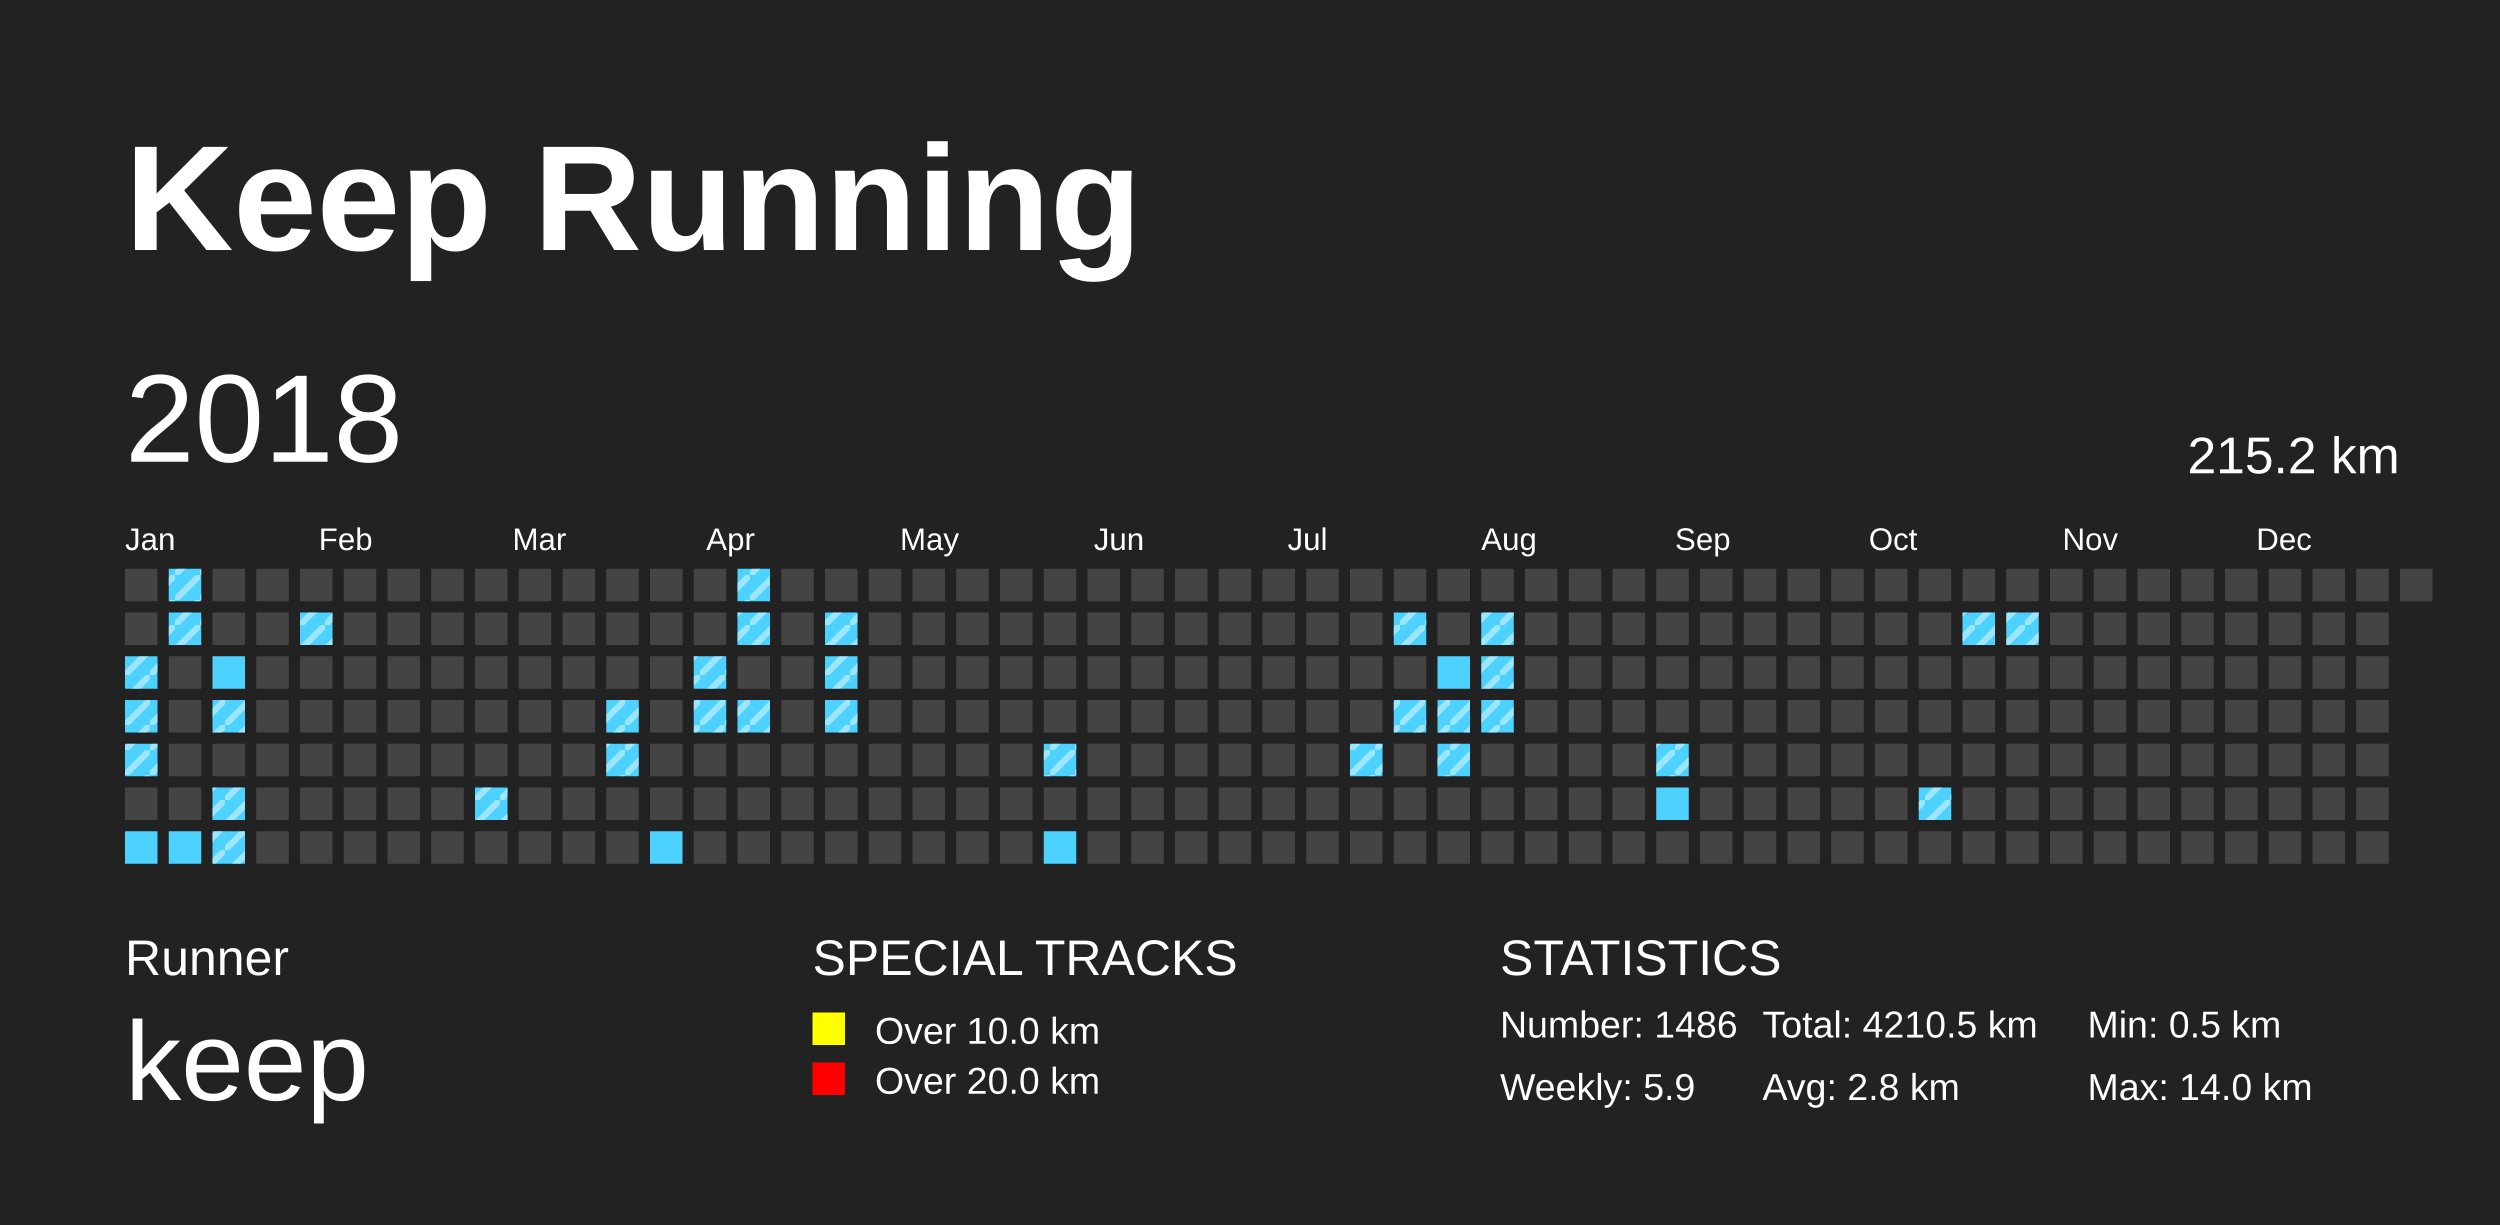
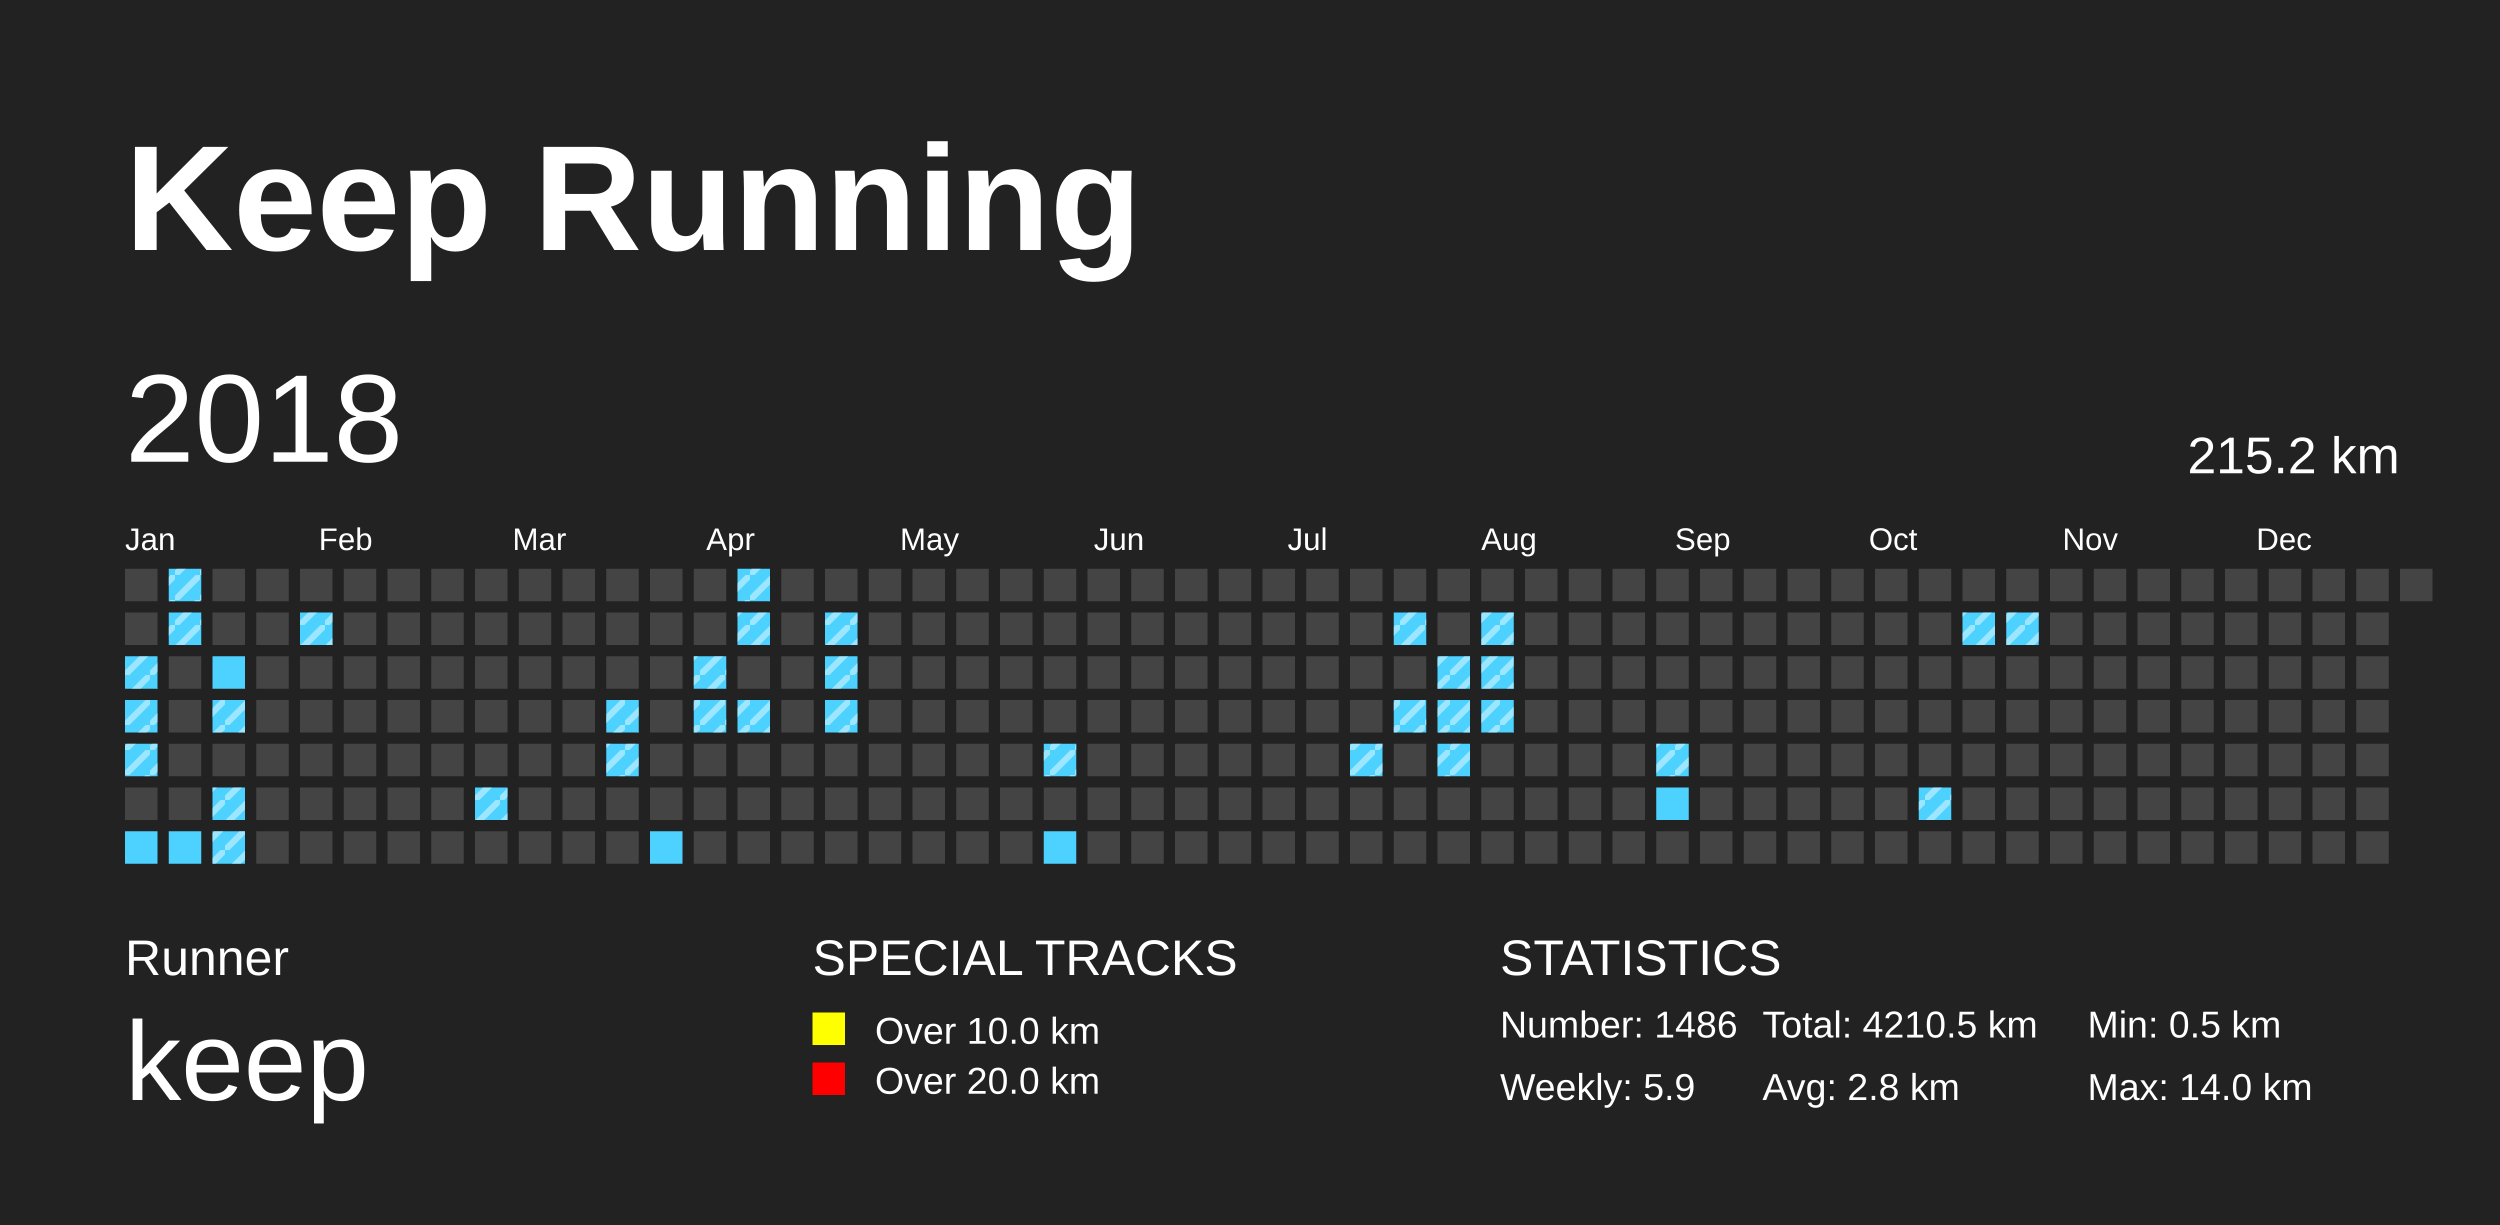
<svg xmlns="http://www.w3.org/2000/svg" baseProfile="full" height="98mm" version="1.1" viewBox="0,0,200,98" width="200mm">
  <defs>
    <pattern height="2" id="indoor-stripe" patternUnits="userSpaceOnUse" width="2">
      <line stroke="white" stroke-opacity="0.45" stroke-width="0.5" x1="0" x2="2" y1="2" y2="0" />
    </pattern>
  </defs>
  <rect fill="#222222" height="98" width="200" x="0" y="0" />
  <text fill="#FFFFFF" style="font-size:12px; font-family:Arial; font-weight:bold;" x="10" y="20">Keep Running</text>
  <text fill="#FFFFFF" style="font-size:4px; font-family:Arial" x="10" y="78">Runner</text>
  <text fill="#FFFFFF" style="font-size:9px; font-family:Arial" x="10" y="88">keep</text>
  <text fill="#FFFFFF" style="font-size:4px; font-family:Arial" x="65" y="78">SPECIAL TRACKS</text>
  <rect fill="yellow" height="2.6" width="2.6" x="65" y="81" />
  <text fill="#FFFFFF" style="font-size:3px; font-family:Arial" x="70" y="83.5">Over 10.0 km</text>
  <rect fill="red" height="2.6" width="2.6" x="65" y="85" />
  <text fill="#FFFFFF" style="font-size:3px; font-family:Arial" x="70" y="87.5">Over 20.0 km</text>
  <text fill="#FFFFFF" style="font-size:4px; font-family:Arial" x="120" y="78">STATISTICS</text>
  <text fill="#FFFFFF" style="font-size:3px; font-family:Arial" x="120" y="83">Number: 1486</text>
  <text fill="#FFFFFF" style="font-size:3px; font-family:Arial" x="120" y="88">Weekly: 5.9</text>
  <text fill="#FFFFFF" style="font-size:3px; font-family:Arial" x="141" y="83">Total: 4210.5 km</text>
  <text fill="#FFFFFF" style="font-size:3px; font-family:Arial" x="141" y="88">Avg: 2.8 km</text>
  <text fill="#FFFFFF" style="font-size:3px; font-family:Arial" x="167" y="83">Min: 0.5 km</text>
  <text fill="#FFFFFF" style="font-size:3px; font-family:Arial" x="167" y="88">Max: 14.0 km</text>
  <text dominant-baseline="hanging" fill="#FFFFFF" style="font-size:10.0px; font-family:Arial;" x="10" y="30">2018</text>
  <text dominant-baseline="hanging" fill="#FFFFFF" style="font-size:4.125px; font-family:Arial;" x="175" y="35">215.2 km</text>
  <text fill="#FFFFFF" style="font-size:2.5px; font-family:Arial" x="10.0" y="44">Jan</text>
  <text fill="#FFFFFF" style="font-size:2.5px; font-family:Arial" x="25.5" y="44">Feb</text>
  <text fill="#FFFFFF" style="font-size:2.5px; font-family:Arial" x="41.0" y="44">Mar</text>
  <text fill="#FFFFFF" style="font-size:2.5px; font-family:Arial" x="56.5" y="44">Apr</text>
  <text fill="#FFFFFF" style="font-size:2.5px; font-family:Arial" x="72.0" y="44">May</text>
  <text fill="#FFFFFF" style="font-size:2.5px; font-family:Arial" x="87.5" y="44">Jun</text>
  <text fill="#FFFFFF" style="font-size:2.5px; font-family:Arial" x="103.0" y="44">Jul</text>
  <text fill="#FFFFFF" style="font-size:2.5px; font-family:Arial" x="118.5" y="44">Aug</text>
  <text fill="#FFFFFF" style="font-size:2.5px; font-family:Arial" x="134.0" y="44">Sep</text>
  <text fill="#FFFFFF" style="font-size:2.5px; font-family:Arial" x="149.5" y="44">Oct</text>
  <text fill="#FFFFFF" style="font-size:2.5px; font-family:Arial" x="165.0" y="44">Nov</text>
  <text fill="#FFFFFF" style="font-size:2.5px; font-family:Arial" x="180.5" y="44">Dec</text>
  <rect fill="#444444" height="2.6" width="2.6" x="10.0" y="45.5" />
  <rect fill="#444444" height="2.6" width="2.6" x="10.0" y="49.0" />
  <rect fill="#4DD2FF" height="2.6" width="2.6" x="10.0" y="52.5" />
  <rect fill="url(#indoor-stripe)" height="2.6" style="pointer-events: none;" width="2.6" x="10.0" y="52.5" />
  <rect fill="#4DD2FF" height="2.6" width="2.6" x="10.0" y="56.0" />
  <rect fill="url(#indoor-stripe)" height="2.6" style="pointer-events: none;" width="2.6" x="10.0" y="56.0" />
  <rect fill="#4DD2FF" height="2.6" width="2.6" x="10.0" y="59.5" />
  <rect fill="url(#indoor-stripe)" height="2.6" style="pointer-events: none;" width="2.6" x="10.0" y="59.5" />
  <rect fill="#444444" height="2.6" width="2.6" x="10.0" y="63.0" />
  <rect fill="#4DD2FF" height="2.6" width="2.6" x="10.0" y="66.5" />
  <rect fill="#4DD2FF" height="2.6" width="2.6" x="13.5" y="45.5" />
  <rect fill="url(#indoor-stripe)" height="2.6" style="pointer-events: none;" width="2.6" x="13.5" y="45.5" />
  <rect fill="#4DD2FF" height="2.6" width="2.6" x="13.5" y="49.0" />
  <rect fill="url(#indoor-stripe)" height="2.6" style="pointer-events: none;" width="2.6" x="13.5" y="49.0" />
  <rect fill="#444444" height="2.6" width="2.6" x="13.5" y="52.5" />
  <rect fill="#444444" height="2.6" width="2.6" x="13.5" y="56.0" />
  <rect fill="#444444" height="2.6" width="2.6" x="13.5" y="59.5" />
  <rect fill="#444444" height="2.6" width="2.6" x="13.5" y="63.0" />
  <rect fill="#4DD2FF" height="2.6" width="2.6" x="13.5" y="66.5" />
  <rect fill="#444444" height="2.6" width="2.6" x="17.0" y="45.5" />
  <rect fill="#444444" height="2.6" width="2.6" x="17.0" y="49.0" />
  <rect fill="#4DD2FF" height="2.6" width="2.6" x="17.0" y="52.5" />
  <rect fill="#4DD2FF" height="2.6" width="2.6" x="17.0" y="56.0" />
  <rect fill="url(#indoor-stripe)" height="2.6" style="pointer-events: none;" width="2.6" x="17.0" y="56.0" />
  <rect fill="#444444" height="2.6" width="2.6" x="17.0" y="59.5" />
  <rect fill="#4DD2FF" height="2.6" width="2.6" x="17.0" y="63.0" />
  <rect fill="url(#indoor-stripe)" height="2.6" style="pointer-events: none;" width="2.6" x="17.0" y="63.0" />
  <rect fill="#4DD2FF" height="2.6" width="2.6" x="17.0" y="66.5" />
  <rect fill="url(#indoor-stripe)" height="2.6" style="pointer-events: none;" width="2.6" x="17.0" y="66.5" />
  <rect fill="#444444" height="2.6" width="2.6" x="20.5" y="45.5" />
  <rect fill="#444444" height="2.6" width="2.6" x="20.5" y="49.0" />
  <rect fill="#444444" height="2.6" width="2.6" x="20.5" y="52.5" />
  <rect fill="#444444" height="2.6" width="2.6" x="20.5" y="56.0" />
  <rect fill="#444444" height="2.6" width="2.6" x="20.5" y="59.5" />
  <rect fill="#444444" height="2.6" width="2.6" x="20.5" y="63.0" />
  <rect fill="#444444" height="2.6" width="2.6" x="20.5" y="66.5" />
  <rect fill="#444444" height="2.6" width="2.6" x="24.0" y="45.5" />
  <rect fill="#4DD2FF" height="2.6" width="2.6" x="24.0" y="49.0" />
  <rect fill="url(#indoor-stripe)" height="2.6" style="pointer-events: none;" width="2.6" x="24.0" y="49.0" />
  <rect fill="#444444" height="2.6" width="2.6" x="24.0" y="52.5" />
  <rect fill="#444444" height="2.6" width="2.6" x="24.0" y="56.0" />
  <rect fill="#444444" height="2.6" width="2.6" x="24.0" y="59.5" />
  <rect fill="#444444" height="2.6" width="2.6" x="24.0" y="63.0" />
  <rect fill="#444444" height="2.6" width="2.6" x="24.0" y="66.5" />
  <rect fill="#444444" height="2.6" width="2.6" x="27.5" y="45.5" />
  <rect fill="#444444" height="2.6" width="2.6" x="27.5" y="49.0" />
  <rect fill="#444444" height="2.6" width="2.6" x="27.5" y="52.5" />
  <rect fill="#444444" height="2.6" width="2.6" x="27.5" y="56.0" />
  <rect fill="#444444" height="2.6" width="2.6" x="27.5" y="59.5" />
  <rect fill="#444444" height="2.6" width="2.6" x="27.5" y="63.0" />
  <rect fill="#444444" height="2.6" width="2.6" x="27.5" y="66.5" />
  <rect fill="#444444" height="2.6" width="2.6" x="31.0" y="45.5" />
  <rect fill="#444444" height="2.6" width="2.6" x="31.0" y="49.0" />
  <rect fill="#444444" height="2.6" width="2.6" x="31.0" y="52.5" />
  <rect fill="#444444" height="2.6" width="2.6" x="31.0" y="56.0" />
  <rect fill="#444444" height="2.6" width="2.6" x="31.0" y="59.5" />
  <rect fill="#444444" height="2.6" width="2.6" x="31.0" y="63.0" />
  <rect fill="#444444" height="2.6" width="2.6" x="31.0" y="66.5" />
  <rect fill="#444444" height="2.6" width="2.6" x="34.5" y="45.5" />
  <rect fill="#444444" height="2.6" width="2.6" x="34.5" y="49.0" />
  <rect fill="#444444" height="2.6" width="2.6" x="34.5" y="52.5" />
  <rect fill="#444444" height="2.6" width="2.6" x="34.5" y="56.0" />
  <rect fill="#444444" height="2.6" width="2.6" x="34.5" y="59.5" />
  <rect fill="#444444" height="2.6" width="2.6" x="34.5" y="63.0" />
  <rect fill="#444444" height="2.6" width="2.6" x="34.5" y="66.5" />
  <rect fill="#444444" height="2.6" width="2.6" x="38.0" y="45.5" />
  <rect fill="#444444" height="2.6" width="2.6" x="38.0" y="49.0" />
  <rect fill="#444444" height="2.6" width="2.6" x="38.0" y="52.5" />
  <rect fill="#444444" height="2.6" width="2.6" x="38.0" y="56.0" />
  <rect fill="#444444" height="2.6" width="2.6" x="38.0" y="59.5" />
  <rect fill="#4DD2FF" height="2.6" width="2.6" x="38.0" y="63.0" />
  <rect fill="url(#indoor-stripe)" height="2.6" style="pointer-events: none;" width="2.6" x="38.0" y="63.0" />
  <rect fill="#444444" height="2.6" width="2.6" x="38.0" y="66.5" />
  <rect fill="#444444" height="2.6" width="2.6" x="41.5" y="45.5" />
  <rect fill="#444444" height="2.6" width="2.6" x="41.5" y="49.0" />
  <rect fill="#444444" height="2.6" width="2.6" x="41.5" y="52.5" />
  <rect fill="#444444" height="2.6" width="2.6" x="41.5" y="56.0" />
  <rect fill="#444444" height="2.6" width="2.6" x="41.5" y="59.5" />
  <rect fill="#444444" height="2.6" width="2.6" x="41.5" y="63.0" />
  <rect fill="#444444" height="2.6" width="2.6" x="41.5" y="66.5" />
  <rect fill="#444444" height="2.6" width="2.6" x="45.0" y="45.5" />
  <rect fill="#444444" height="2.6" width="2.6" x="45.0" y="49.0" />
  <rect fill="#444444" height="2.6" width="2.6" x="45.0" y="52.5" />
  <rect fill="#444444" height="2.6" width="2.6" x="45.0" y="56.0" />
  <rect fill="#444444" height="2.6" width="2.6" x="45.0" y="59.5" />
  <rect fill="#444444" height="2.6" width="2.6" x="45.0" y="63.0" />
  <rect fill="#444444" height="2.6" width="2.6" x="45.0" y="66.5" />
  <rect fill="#444444" height="2.6" width="2.6" x="48.5" y="45.5" />
  <rect fill="#444444" height="2.6" width="2.6" x="48.5" y="49.0" />
  <rect fill="#444444" height="2.6" width="2.6" x="48.5" y="52.5" />
  <rect fill="#4DD2FF" height="2.6" width="2.6" x="48.5" y="56.0" />
  <rect fill="url(#indoor-stripe)" height="2.6" style="pointer-events: none;" width="2.6" x="48.5" y="56.0" />
  <rect fill="#4DD2FF" height="2.6" width="2.6" x="48.5" y="59.5" />
  <rect fill="url(#indoor-stripe)" height="2.6" style="pointer-events: none;" width="2.6" x="48.5" y="59.5" />
  <rect fill="#444444" height="2.6" width="2.6" x="48.5" y="63.0" />
  <rect fill="#444444" height="2.6" width="2.6" x="48.5" y="66.5" />
  <rect fill="#444444" height="2.6" width="2.6" x="52.0" y="45.5" />
  <rect fill="#444444" height="2.6" width="2.6" x="52.0" y="49.0" />
  <rect fill="#444444" height="2.6" width="2.6" x="52.0" y="52.5" />
  <rect fill="#444444" height="2.6" width="2.6" x="52.0" y="56.0" />
  <rect fill="#444444" height="2.6" width="2.6" x="52.0" y="59.5" />
  <rect fill="#444444" height="2.6" width="2.6" x="52.0" y="63.0" />
  <rect fill="#4DD2FF" height="2.6" width="2.6" x="52.0" y="66.5" />
  <rect fill="#444444" height="2.6" width="2.6" x="55.5" y="45.5" />
  <rect fill="#444444" height="2.6" width="2.6" x="55.5" y="49.0" />
  <rect fill="#4DD2FF" height="2.6" width="2.6" x="55.5" y="52.5" />
  <rect fill="url(#indoor-stripe)" height="2.6" style="pointer-events: none;" width="2.6" x="55.5" y="52.5" />
  <rect fill="#4DD2FF" height="2.6" width="2.6" x="55.5" y="56.0" />
  <rect fill="url(#indoor-stripe)" height="2.6" style="pointer-events: none;" width="2.6" x="55.5" y="56.0" />
  <rect fill="#444444" height="2.6" width="2.6" x="55.5" y="59.5" />
  <rect fill="#444444" height="2.6" width="2.6" x="55.5" y="63.0" />
  <rect fill="#444444" height="2.6" width="2.6" x="55.5" y="66.5" />
  <rect fill="#4DD2FF" height="2.6" width="2.6" x="59.0" y="45.5" />
  <rect fill="url(#indoor-stripe)" height="2.6" style="pointer-events: none;" width="2.6" x="59.0" y="45.5" />
  <rect fill="#4DD2FF" height="2.6" width="2.6" x="59.0" y="49.0" />
  <rect fill="url(#indoor-stripe)" height="2.6" style="pointer-events: none;" width="2.6" x="59.0" y="49.0" />
  <rect fill="#444444" height="2.6" width="2.6" x="59.0" y="52.5" />
  <rect fill="#4DD2FF" height="2.6" width="2.6" x="59.0" y="56.0" />
  <rect fill="url(#indoor-stripe)" height="2.6" style="pointer-events: none;" width="2.6" x="59.0" y="56.0" />
  <rect fill="#444444" height="2.6" width="2.6" x="59.0" y="59.5" />
  <rect fill="#444444" height="2.6" width="2.6" x="59.0" y="63.0" />
  <rect fill="#444444" height="2.6" width="2.6" x="59.0" y="66.5" />
  <rect fill="#444444" height="2.6" width="2.6" x="62.5" y="45.5" />
  <rect fill="#444444" height="2.6" width="2.6" x="62.5" y="49.0" />
  <rect fill="#444444" height="2.6" width="2.6" x="62.5" y="52.5" />
  <rect fill="#444444" height="2.6" width="2.6" x="62.5" y="56.0" />
  <rect fill="#444444" height="2.6" width="2.6" x="62.5" y="59.5" />
  <rect fill="#444444" height="2.6" width="2.6" x="62.5" y="63.0" />
  <rect fill="#444444" height="2.6" width="2.6" x="62.5" y="66.5" />
  <rect fill="#444444" height="2.6" width="2.6" x="66.0" y="45.5" />
  <rect fill="#4DD2FF" height="2.6" width="2.6" x="66.0" y="49.0" />
  <rect fill="url(#indoor-stripe)" height="2.6" style="pointer-events: none;" width="2.6" x="66.0" y="49.0" />
  <rect fill="#4DD2FF" height="2.6" width="2.6" x="66.0" y="52.5" />
  <rect fill="url(#indoor-stripe)" height="2.6" style="pointer-events: none;" width="2.6" x="66.0" y="52.5" />
  <rect fill="#4DD2FF" height="2.6" width="2.6" x="66.0" y="56.0" />
  <rect fill="url(#indoor-stripe)" height="2.6" style="pointer-events: none;" width="2.6" x="66.0" y="56.0" />
  <rect fill="#444444" height="2.6" width="2.6" x="66.0" y="59.5" />
  <rect fill="#444444" height="2.6" width="2.6" x="66.0" y="63.0" />
  <rect fill="#444444" height="2.6" width="2.6" x="66.0" y="66.5" />
  <rect fill="#444444" height="2.6" width="2.6" x="69.5" y="45.5" />
  <rect fill="#444444" height="2.6" width="2.6" x="69.5" y="49.0" />
  <rect fill="#444444" height="2.6" width="2.6" x="69.5" y="52.5" />
  <rect fill="#444444" height="2.6" width="2.6" x="69.5" y="56.0" />
  <rect fill="#444444" height="2.6" width="2.6" x="69.5" y="59.5" />
  <rect fill="#444444" height="2.6" width="2.6" x="69.5" y="63.0" />
  <rect fill="#444444" height="2.6" width="2.6" x="69.5" y="66.5" />
  <rect fill="#444444" height="2.6" width="2.6" x="73.0" y="45.5" />
  <rect fill="#444444" height="2.6" width="2.6" x="73.0" y="49.0" />
  <rect fill="#444444" height="2.6" width="2.6" x="73.0" y="52.5" />
  <rect fill="#444444" height="2.6" width="2.6" x="73.0" y="56.0" />
  <rect fill="#444444" height="2.6" width="2.6" x="73.0" y="59.5" />
  <rect fill="#444444" height="2.6" width="2.6" x="73.0" y="63.0" />
  <rect fill="#444444" height="2.6" width="2.6" x="73.0" y="66.5" />
  <rect fill="#444444" height="2.6" width="2.6" x="76.5" y="45.5" />
  <rect fill="#444444" height="2.6" width="2.6" x="76.5" y="49.0" />
  <rect fill="#444444" height="2.6" width="2.6" x="76.5" y="52.5" />
  <rect fill="#444444" height="2.6" width="2.6" x="76.5" y="56.0" />
  <rect fill="#444444" height="2.6" width="2.6" x="76.5" y="59.5" />
  <rect fill="#444444" height="2.6" width="2.6" x="76.5" y="63.0" />
  <rect fill="#444444" height="2.6" width="2.6" x="76.5" y="66.5" />
  <rect fill="#444444" height="2.6" width="2.6" x="80.0" y="45.5" />
  <rect fill="#444444" height="2.6" width="2.6" x="80.0" y="49.0" />
  <rect fill="#444444" height="2.6" width="2.6" x="80.0" y="52.5" />
  <rect fill="#444444" height="2.6" width="2.6" x="80.0" y="56.0" />
  <rect fill="#444444" height="2.6" width="2.6" x="80.0" y="59.5" />
  <rect fill="#444444" height="2.6" width="2.6" x="80.0" y="63.0" />
  <rect fill="#444444" height="2.6" width="2.6" x="80.0" y="66.5" />
  <rect fill="#444444" height="2.6" width="2.6" x="83.5" y="45.5" />
  <rect fill="#444444" height="2.6" width="2.6" x="83.5" y="49.0" />
  <rect fill="#444444" height="2.6" width="2.6" x="83.5" y="52.5" />
  <rect fill="#444444" height="2.6" width="2.6" x="83.5" y="56.0" />
  <rect fill="#4DD2FF" height="2.6" width="2.6" x="83.5" y="59.5" />
  <rect fill="url(#indoor-stripe)" height="2.6" style="pointer-events: none;" width="2.6" x="83.5" y="59.5" />
  <rect fill="#444444" height="2.6" width="2.6" x="83.5" y="63.0" />
  <rect fill="#4DD2FF" height="2.6" width="2.6" x="83.5" y="66.5" />
  <rect fill="#444444" height="2.6" width="2.6" x="87.0" y="45.5" />
  <rect fill="#444444" height="2.6" width="2.6" x="87.0" y="49.0" />
  <rect fill="#444444" height="2.6" width="2.6" x="87.0" y="52.5" />
  <rect fill="#444444" height="2.6" width="2.6" x="87.0" y="56.0" />
  <rect fill="#444444" height="2.6" width="2.6" x="87.0" y="59.5" />
  <rect fill="#444444" height="2.6" width="2.6" x="87.0" y="63.0" />
  <rect fill="#444444" height="2.6" width="2.6" x="87.0" y="66.5" />
  <rect fill="#444444" height="2.6" width="2.6" x="90.5" y="45.5" />
  <rect fill="#444444" height="2.6" width="2.6" x="90.5" y="49.0" />
  <rect fill="#444444" height="2.6" width="2.6" x="90.5" y="52.5" />
  <rect fill="#444444" height="2.6" width="2.6" x="90.5" y="56.0" />
  <rect fill="#444444" height="2.6" width="2.6" x="90.5" y="59.5" />
  <rect fill="#444444" height="2.6" width="2.6" x="90.5" y="63.0" />
  <rect fill="#444444" height="2.6" width="2.6" x="90.5" y="66.5" />
  <rect fill="#444444" height="2.6" width="2.6" x="94.0" y="45.5" />
  <rect fill="#444444" height="2.6" width="2.6" x="94.0" y="49.0" />
  <rect fill="#444444" height="2.6" width="2.6" x="94.0" y="52.5" />
  <rect fill="#444444" height="2.6" width="2.6" x="94.0" y="56.0" />
  <rect fill="#444444" height="2.6" width="2.6" x="94.0" y="59.5" />
  <rect fill="#444444" height="2.6" width="2.6" x="94.0" y="63.0" />
  <rect fill="#444444" height="2.6" width="2.6" x="94.0" y="66.5" />
  <rect fill="#444444" height="2.6" width="2.6" x="97.5" y="45.5" />
  <rect fill="#444444" height="2.6" width="2.6" x="97.5" y="49.0" />
  <rect fill="#444444" height="2.6" width="2.6" x="97.5" y="52.5" />
  <rect fill="#444444" height="2.6" width="2.6" x="97.5" y="56.0" />
  <rect fill="#444444" height="2.6" width="2.6" x="97.5" y="59.5" />
  <rect fill="#444444" height="2.6" width="2.6" x="97.5" y="63.0" />
  <rect fill="#444444" height="2.6" width="2.6" x="97.5" y="66.5" />
  <rect fill="#444444" height="2.6" width="2.6" x="101.0" y="45.5" />
  <rect fill="#444444" height="2.6" width="2.6" x="101.0" y="49.0" />
  <rect fill="#444444" height="2.6" width="2.6" x="101.0" y="52.5" />
  <rect fill="#444444" height="2.6" width="2.6" x="101.0" y="56.0" />
  <rect fill="#444444" height="2.6" width="2.6" x="101.0" y="59.5" />
  <rect fill="#444444" height="2.6" width="2.6" x="101.0" y="63.0" />
  <rect fill="#444444" height="2.6" width="2.6" x="101.0" y="66.5" />
  <rect fill="#444444" height="2.6" width="2.6" x="104.5" y="45.5" />
  <rect fill="#444444" height="2.6" width="2.6" x="104.5" y="49.0" />
  <rect fill="#444444" height="2.6" width="2.6" x="104.5" y="52.5" />
  <rect fill="#444444" height="2.6" width="2.6" x="104.5" y="56.0" />
  <rect fill="#444444" height="2.6" width="2.6" x="104.5" y="59.5" />
  <rect fill="#444444" height="2.6" width="2.6" x="104.5" y="63.0" />
  <rect fill="#444444" height="2.6" width="2.6" x="104.5" y="66.5" />
  <rect fill="#444444" height="2.6" width="2.6" x="108.0" y="45.5" />
  <rect fill="#444444" height="2.6" width="2.6" x="108.0" y="49.0" />
  <rect fill="#444444" height="2.6" width="2.6" x="108.0" y="52.5" />
  <rect fill="#444444" height="2.6" width="2.6" x="108.0" y="56.0" />
  <rect fill="#4DD2FF" height="2.6" width="2.6" x="108.0" y="59.5" />
  <rect fill="url(#indoor-stripe)" height="2.6" style="pointer-events: none;" width="2.6" x="108.0" y="59.5" />
  <rect fill="#444444" height="2.6" width="2.6" x="108.0" y="63.0" />
  <rect fill="#444444" height="2.6" width="2.6" x="108.0" y="66.5" />
  <rect fill="#444444" height="2.6" width="2.6" x="111.5" y="45.5" />
  <rect fill="#4DD2FF" height="2.6" width="2.6" x="111.5" y="49.0" />
  <rect fill="url(#indoor-stripe)" height="2.6" style="pointer-events: none;" width="2.6" x="111.5" y="49.0" />
  <rect fill="#444444" height="2.6" width="2.6" x="111.5" y="52.5" />
  <rect fill="#4DD2FF" height="2.6" width="2.6" x="111.5" y="56.0" />
  <rect fill="url(#indoor-stripe)" height="2.6" style="pointer-events: none;" width="2.6" x="111.5" y="56.0" />
  <rect fill="#444444" height="2.6" width="2.6" x="111.5" y="59.5" />
  <rect fill="#444444" height="2.6" width="2.6" x="111.5" y="63.0" />
  <rect fill="#444444" height="2.6" width="2.6" x="111.5" y="66.5" />
  <rect fill="#444444" height="2.6" width="2.6" x="115.0" y="45.5" />
  <rect fill="#444444" height="2.6" width="2.6" x="115.0" y="49.0" />
  <rect fill="#4DD2FF" height="2.6" width="2.6" x="115.0" y="52.5" />
+   <rect fill="url(#indoor-stripe)" height="2.6" style="pointer-events: none;" width="2.6" x="115.0" y="52.5" />
  <rect fill="#4DD2FF" height="2.6" width="2.6" x="115.0" y="56.0" />
  <rect fill="url(#indoor-stripe)" height="2.6" style="pointer-events: none;" width="2.6" x="115.0" y="56.0" />
  <rect fill="#4DD2FF" height="2.6" width="2.6" x="115.0" y="59.5" />
  <rect fill="url(#indoor-stripe)" height="2.6" style="pointer-events: none;" width="2.6" x="115.0" y="59.5" />
  <rect fill="#444444" height="2.6" width="2.6" x="115.0" y="63.0" />
  <rect fill="#444444" height="2.6" width="2.6" x="115.0" y="66.5" />
  <rect fill="#444444" height="2.6" width="2.6" x="118.5" y="45.5" />
  <rect fill="#4DD2FF" height="2.6" width="2.6" x="118.5" y="49.0" />
  <rect fill="url(#indoor-stripe)" height="2.6" style="pointer-events: none;" width="2.6" x="118.5" y="49.0" />
  <rect fill="#4DD2FF" height="2.6" width="2.6" x="118.5" y="52.5" />
  <rect fill="url(#indoor-stripe)" height="2.6" style="pointer-events: none;" width="2.6" x="118.5" y="52.5" />
  <rect fill="#4DD2FF" height="2.6" width="2.6" x="118.5" y="56.0" />
  <rect fill="url(#indoor-stripe)" height="2.6" style="pointer-events: none;" width="2.6" x="118.5" y="56.0" />
  <rect fill="#444444" height="2.6" width="2.6" x="118.5" y="59.5" />
  <rect fill="#444444" height="2.6" width="2.6" x="118.5" y="63.0" />
  <rect fill="#444444" height="2.6" width="2.6" x="118.5" y="66.5" />
  <rect fill="#444444" height="2.6" width="2.6" x="122.0" y="45.5" />
  <rect fill="#444444" height="2.6" width="2.6" x="122.0" y="49.0" />
  <rect fill="#444444" height="2.6" width="2.6" x="122.0" y="52.5" />
  <rect fill="#444444" height="2.6" width="2.6" x="122.0" y="56.0" />
  <rect fill="#444444" height="2.6" width="2.6" x="122.0" y="59.5" />
  <rect fill="#444444" height="2.6" width="2.6" x="122.0" y="63.0" />
  <rect fill="#444444" height="2.6" width="2.6" x="122.0" y="66.5" />
  <rect fill="#444444" height="2.6" width="2.6" x="125.5" y="45.5" />
  <rect fill="#444444" height="2.6" width="2.6" x="125.5" y="49.0" />
  <rect fill="#444444" height="2.6" width="2.6" x="125.5" y="52.5" />
  <rect fill="#444444" height="2.6" width="2.6" x="125.5" y="56.0" />
  <rect fill="#444444" height="2.6" width="2.6" x="125.5" y="59.5" />
  <rect fill="#444444" height="2.6" width="2.6" x="125.5" y="63.0" />
  <rect fill="#444444" height="2.6" width="2.6" x="125.5" y="66.5" />
  <rect fill="#444444" height="2.6" width="2.6" x="129.0" y="45.5" />
  <rect fill="#444444" height="2.6" width="2.6" x="129.0" y="49.0" />
  <rect fill="#444444" height="2.6" width="2.6" x="129.0" y="52.5" />
  <rect fill="#444444" height="2.6" width="2.6" x="129.0" y="56.0" />
  <rect fill="#444444" height="2.6" width="2.6" x="129.0" y="59.5" />
  <rect fill="#444444" height="2.6" width="2.6" x="129.0" y="63.0" />
  <rect fill="#444444" height="2.6" width="2.6" x="129.0" y="66.5" />
  <rect fill="#444444" height="2.6" width="2.6" x="132.5" y="45.5" />
  <rect fill="#444444" height="2.6" width="2.6" x="132.5" y="49.0" />
  <rect fill="#444444" height="2.6" width="2.6" x="132.5" y="52.5" />
  <rect fill="#444444" height="2.6" width="2.6" x="132.5" y="56.0" />
  <rect fill="#4DD2FF" height="2.6" width="2.6" x="132.5" y="59.5" />
  <rect fill="url(#indoor-stripe)" height="2.6" style="pointer-events: none;" width="2.6" x="132.5" y="59.5" />
  <rect fill="#4DD2FF" height="2.6" width="2.6" x="132.5" y="63.0" />
  <rect fill="#444444" height="2.6" width="2.6" x="132.5" y="66.5" />
  <rect fill="#444444" height="2.6" width="2.6" x="136.0" y="45.5" />
  <rect fill="#444444" height="2.6" width="2.6" x="136.0" y="49.0" />
  <rect fill="#444444" height="2.6" width="2.6" x="136.0" y="52.5" />
  <rect fill="#444444" height="2.6" width="2.6" x="136.0" y="56.0" />
  <rect fill="#444444" height="2.6" width="2.6" x="136.0" y="59.5" />
  <rect fill="#444444" height="2.6" width="2.6" x="136.0" y="63.0" />
  <rect fill="#444444" height="2.6" width="2.6" x="136.0" y="66.5" />
  <rect fill="#444444" height="2.6" width="2.6" x="139.5" y="45.5" />
  <rect fill="#444444" height="2.6" width="2.6" x="139.5" y="49.0" />
  <rect fill="#444444" height="2.6" width="2.6" x="139.5" y="52.5" />
  <rect fill="#444444" height="2.6" width="2.6" x="139.5" y="56.0" />
  <rect fill="#444444" height="2.6" width="2.6" x="139.5" y="59.5" />
  <rect fill="#444444" height="2.6" width="2.6" x="139.5" y="63.0" />
  <rect fill="#444444" height="2.6" width="2.6" x="139.5" y="66.5" />
  <rect fill="#444444" height="2.6" width="2.6" x="143.0" y="45.5" />
  <rect fill="#444444" height="2.6" width="2.6" x="143.0" y="49.0" />
  <rect fill="#444444" height="2.6" width="2.6" x="143.0" y="52.5" />
  <rect fill="#444444" height="2.6" width="2.6" x="143.0" y="56.0" />
  <rect fill="#444444" height="2.6" width="2.6" x="143.0" y="59.5" />
  <rect fill="#444444" height="2.6" width="2.6" x="143.0" y="63.0" />
  <rect fill="#444444" height="2.6" width="2.6" x="143.0" y="66.5" />
  <rect fill="#444444" height="2.6" width="2.6" x="146.5" y="45.5" />
  <rect fill="#444444" height="2.6" width="2.6" x="146.5" y="49.0" />
  <rect fill="#444444" height="2.6" width="2.6" x="146.5" y="52.5" />
  <rect fill="#444444" height="2.6" width="2.6" x="146.5" y="56.0" />
  <rect fill="#444444" height="2.6" width="2.6" x="146.5" y="59.5" />
  <rect fill="#444444" height="2.6" width="2.6" x="146.5" y="63.0" />
  <rect fill="#444444" height="2.6" width="2.6" x="146.5" y="66.5" />
  <rect fill="#444444" height="2.6" width="2.6" x="150.0" y="45.5" />
  <rect fill="#444444" height="2.6" width="2.6" x="150.0" y="49.0" />
  <rect fill="#444444" height="2.6" width="2.6" x="150.0" y="52.5" />
  <rect fill="#444444" height="2.6" width="2.6" x="150.0" y="56.0" />
  <rect fill="#444444" height="2.6" width="2.6" x="150.0" y="59.5" />
  <rect fill="#444444" height="2.6" width="2.6" x="150.0" y="63.0" />
  <rect fill="#444444" height="2.6" width="2.6" x="150.0" y="66.5" />
  <rect fill="#444444" height="2.6" width="2.6" x="153.5" y="45.5" />
  <rect fill="#444444" height="2.6" width="2.6" x="153.5" y="49.0" />
  <rect fill="#444444" height="2.6" width="2.6" x="153.5" y="52.5" />
  <rect fill="#444444" height="2.6" width="2.6" x="153.5" y="56.0" />
  <rect fill="#444444" height="2.6" width="2.6" x="153.5" y="59.5" />
  <rect fill="#4DD2FF" height="2.6" width="2.6" x="153.5" y="63.0" />
  <rect fill="url(#indoor-stripe)" height="2.6" style="pointer-events: none;" width="2.6" x="153.5" y="63.0" />
  <rect fill="#444444" height="2.6" width="2.6" x="153.5" y="66.5" />
  <rect fill="#444444" height="2.6" width="2.6" x="157.0" y="45.5" />
  <rect fill="#4DD2FF" height="2.6" width="2.6" x="157.0" y="49.0" />
  <rect fill="url(#indoor-stripe)" height="2.6" style="pointer-events: none;" width="2.6" x="157.0" y="49.0" />
  <rect fill="#444444" height="2.6" width="2.6" x="157.0" y="52.5" />
  <rect fill="#444444" height="2.6" width="2.6" x="157.0" y="56.0" />
  <rect fill="#444444" height="2.6" width="2.6" x="157.0" y="59.5" />
  <rect fill="#444444" height="2.6" width="2.6" x="157.0" y="63.0" />
  <rect fill="#444444" height="2.6" width="2.6" x="157.0" y="66.5" />
  <rect fill="#444444" height="2.6" width="2.6" x="160.5" y="45.5" />
  <rect fill="#4DD2FF" height="2.6" width="2.6" x="160.5" y="49.0" />
  <rect fill="url(#indoor-stripe)" height="2.6" style="pointer-events: none;" width="2.6" x="160.5" y="49.0" />
  <rect fill="#444444" height="2.6" width="2.6" x="160.5" y="52.5" />
  <rect fill="#444444" height="2.6" width="2.6" x="160.5" y="56.0" />
  <rect fill="#444444" height="2.6" width="2.6" x="160.5" y="59.5" />
  <rect fill="#444444" height="2.6" width="2.6" x="160.5" y="63.0" />
  <rect fill="#444444" height="2.6" width="2.6" x="160.5" y="66.5" />
  <rect fill="#444444" height="2.6" width="2.6" x="164.0" y="45.5" />
  <rect fill="#444444" height="2.6" width="2.6" x="164.0" y="49.0" />
  <rect fill="#444444" height="2.6" width="2.6" x="164.0" y="52.5" />
  <rect fill="#444444" height="2.6" width="2.6" x="164.0" y="56.0" />
  <rect fill="#444444" height="2.6" width="2.6" x="164.0" y="59.5" />
  <rect fill="#444444" height="2.6" width="2.6" x="164.0" y="63.0" />
  <rect fill="#444444" height="2.6" width="2.6" x="164.0" y="66.5" />
  <rect fill="#444444" height="2.6" width="2.6" x="167.5" y="45.5" />
  <rect fill="#444444" height="2.6" width="2.6" x="167.5" y="49.0" />
  <rect fill="#444444" height="2.6" width="2.6" x="167.5" y="52.5" />
  <rect fill="#444444" height="2.6" width="2.6" x="167.5" y="56.0" />
  <rect fill="#444444" height="2.6" width="2.6" x="167.5" y="59.5" />
  <rect fill="#444444" height="2.6" width="2.6" x="167.5" y="63.0" />
  <rect fill="#444444" height="2.6" width="2.6" x="167.5" y="66.5" />
  <rect fill="#444444" height="2.6" width="2.6" x="171.0" y="45.5" />
  <rect fill="#444444" height="2.6" width="2.6" x="171.0" y="49.0" />
  <rect fill="#444444" height="2.6" width="2.6" x="171.0" y="52.5" />
  <rect fill="#444444" height="2.6" width="2.6" x="171.0" y="56.0" />
  <rect fill="#444444" height="2.6" width="2.6" x="171.0" y="59.5" />
  <rect fill="#444444" height="2.6" width="2.6" x="171.0" y="63.0" />
  <rect fill="#444444" height="2.6" width="2.6" x="171.0" y="66.5" />
  <rect fill="#444444" height="2.6" width="2.6" x="174.5" y="45.5" />
  <rect fill="#444444" height="2.6" width="2.6" x="174.5" y="49.0" />
  <rect fill="#444444" height="2.6" width="2.6" x="174.5" y="52.5" />
  <rect fill="#444444" height="2.6" width="2.6" x="174.5" y="56.0" />
  <rect fill="#444444" height="2.6" width="2.6" x="174.5" y="59.5" />
  <rect fill="#444444" height="2.6" width="2.6" x="174.5" y="63.0" />
  <rect fill="#444444" height="2.6" width="2.6" x="174.5" y="66.5" />
  <rect fill="#444444" height="2.6" width="2.6" x="178.0" y="45.5" />
  <rect fill="#444444" height="2.6" width="2.6" x="178.0" y="49.0" />
  <rect fill="#444444" height="2.6" width="2.6" x="178.0" y="52.5" />
  <rect fill="#444444" height="2.6" width="2.6" x="178.0" y="56.0" />
  <rect fill="#444444" height="2.6" width="2.6" x="178.0" y="59.5" />
  <rect fill="#444444" height="2.6" width="2.6" x="178.0" y="63.0" />
  <rect fill="#444444" height="2.6" width="2.6" x="178.0" y="66.5" />
  <rect fill="#444444" height="2.6" width="2.6" x="181.5" y="45.5" />
  <rect fill="#444444" height="2.6" width="2.6" x="181.5" y="49.0" />
  <rect fill="#444444" height="2.6" width="2.6" x="181.5" y="52.5" />
  <rect fill="#444444" height="2.6" width="2.6" x="181.5" y="56.0" />
  <rect fill="#444444" height="2.6" width="2.6" x="181.5" y="59.5" />
  <rect fill="#444444" height="2.6" width="2.6" x="181.5" y="63.0" />
  <rect fill="#444444" height="2.6" width="2.6" x="181.5" y="66.5" />
  <rect fill="#444444" height="2.6" width="2.6" x="185.0" y="45.5" />
  <rect fill="#444444" height="2.6" width="2.6" x="185.0" y="49.0" />
  <rect fill="#444444" height="2.6" width="2.6" x="185.0" y="52.5" />
  <rect fill="#444444" height="2.6" width="2.6" x="185.0" y="56.0" />
  <rect fill="#444444" height="2.6" width="2.6" x="185.0" y="59.5" />
  <rect fill="#444444" height="2.6" width="2.6" x="185.0" y="63.0" />
  <rect fill="#444444" height="2.6" width="2.6" x="185.0" y="66.5" />
  <rect fill="#444444" height="2.6" width="2.6" x="188.5" y="45.5" />
  <rect fill="#444444" height="2.6" width="2.6" x="188.5" y="49.0" />
  <rect fill="#444444" height="2.6" width="2.6" x="188.5" y="52.5" />
  <rect fill="#444444" height="2.6" width="2.6" x="188.5" y="56.0" />
  <rect fill="#444444" height="2.6" width="2.6" x="188.5" y="59.5" />
  <rect fill="#444444" height="2.6" width="2.6" x="188.5" y="63.0" />
  <rect fill="#444444" height="2.6" width="2.6" x="188.5" y="66.5" />
  <rect fill="#444444" height="2.6" width="2.6" x="192.0" y="45.5" />
</svg>
